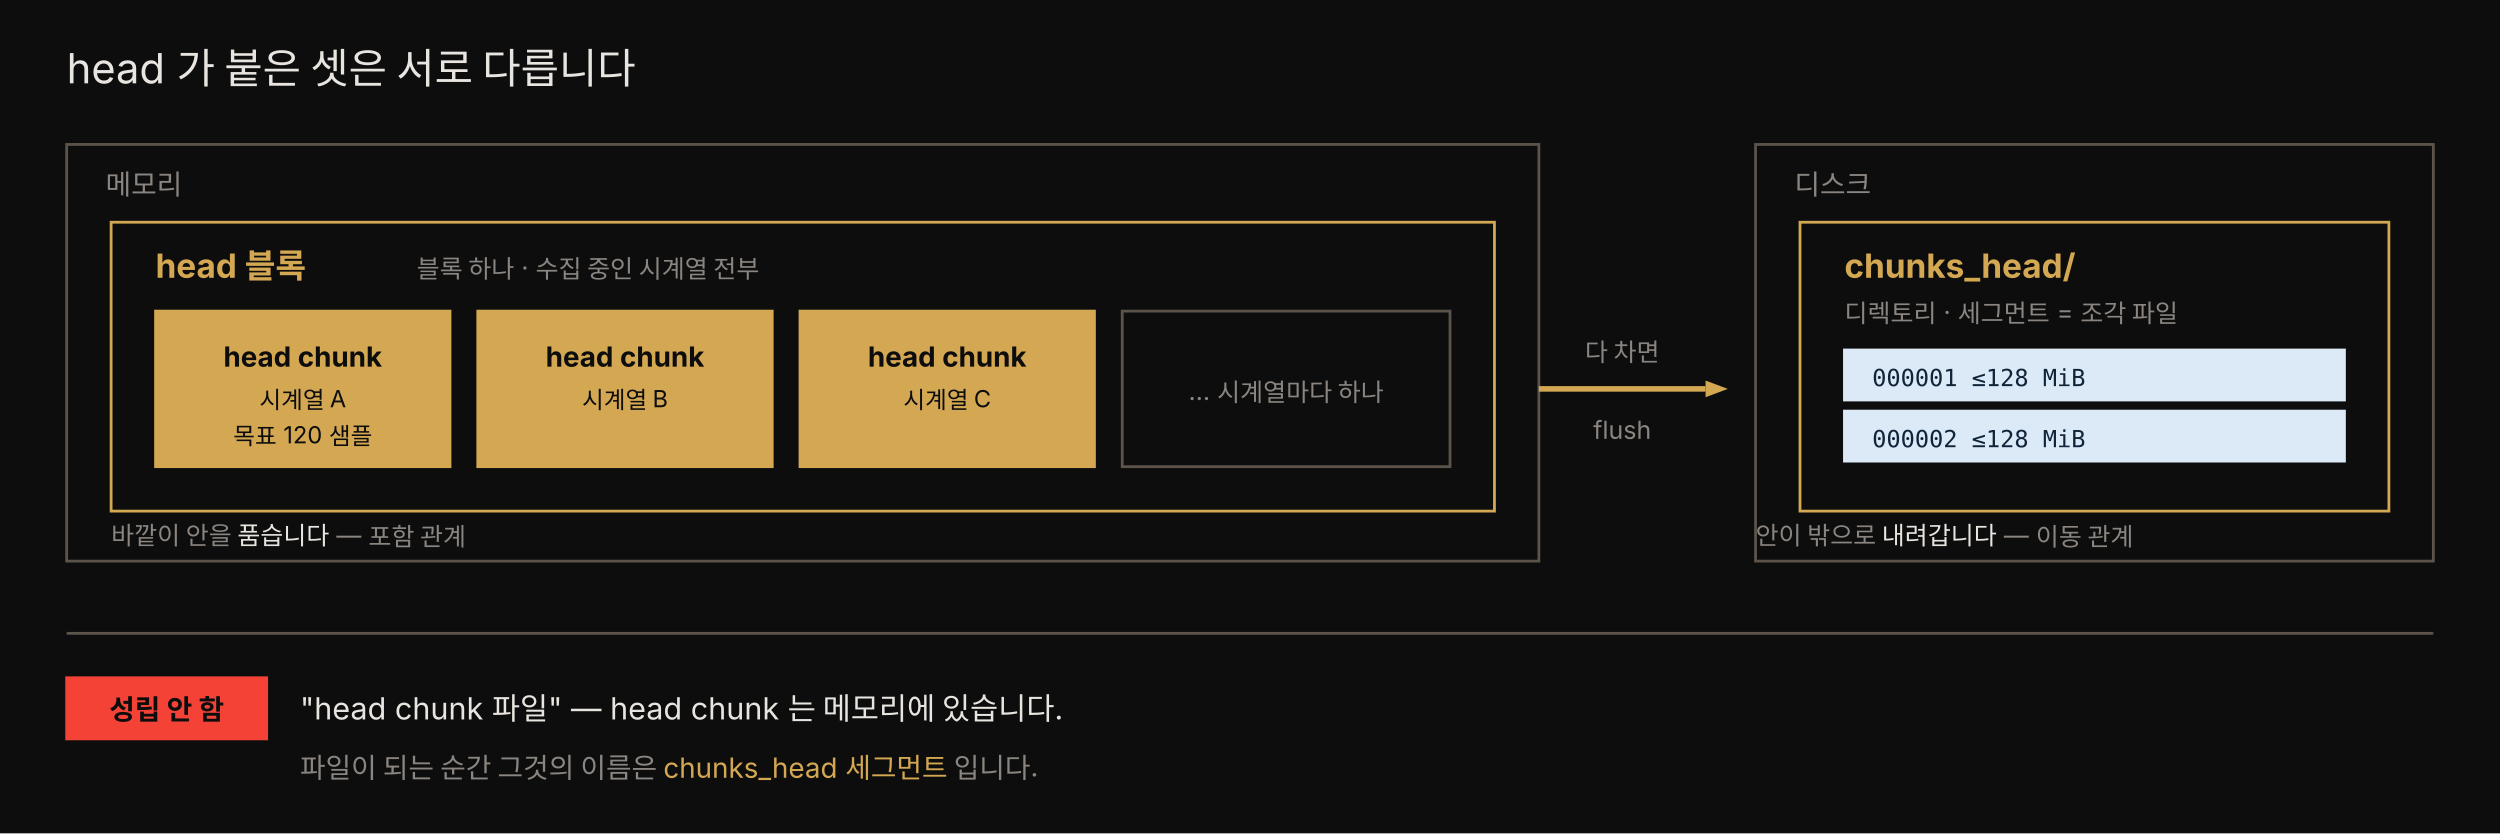
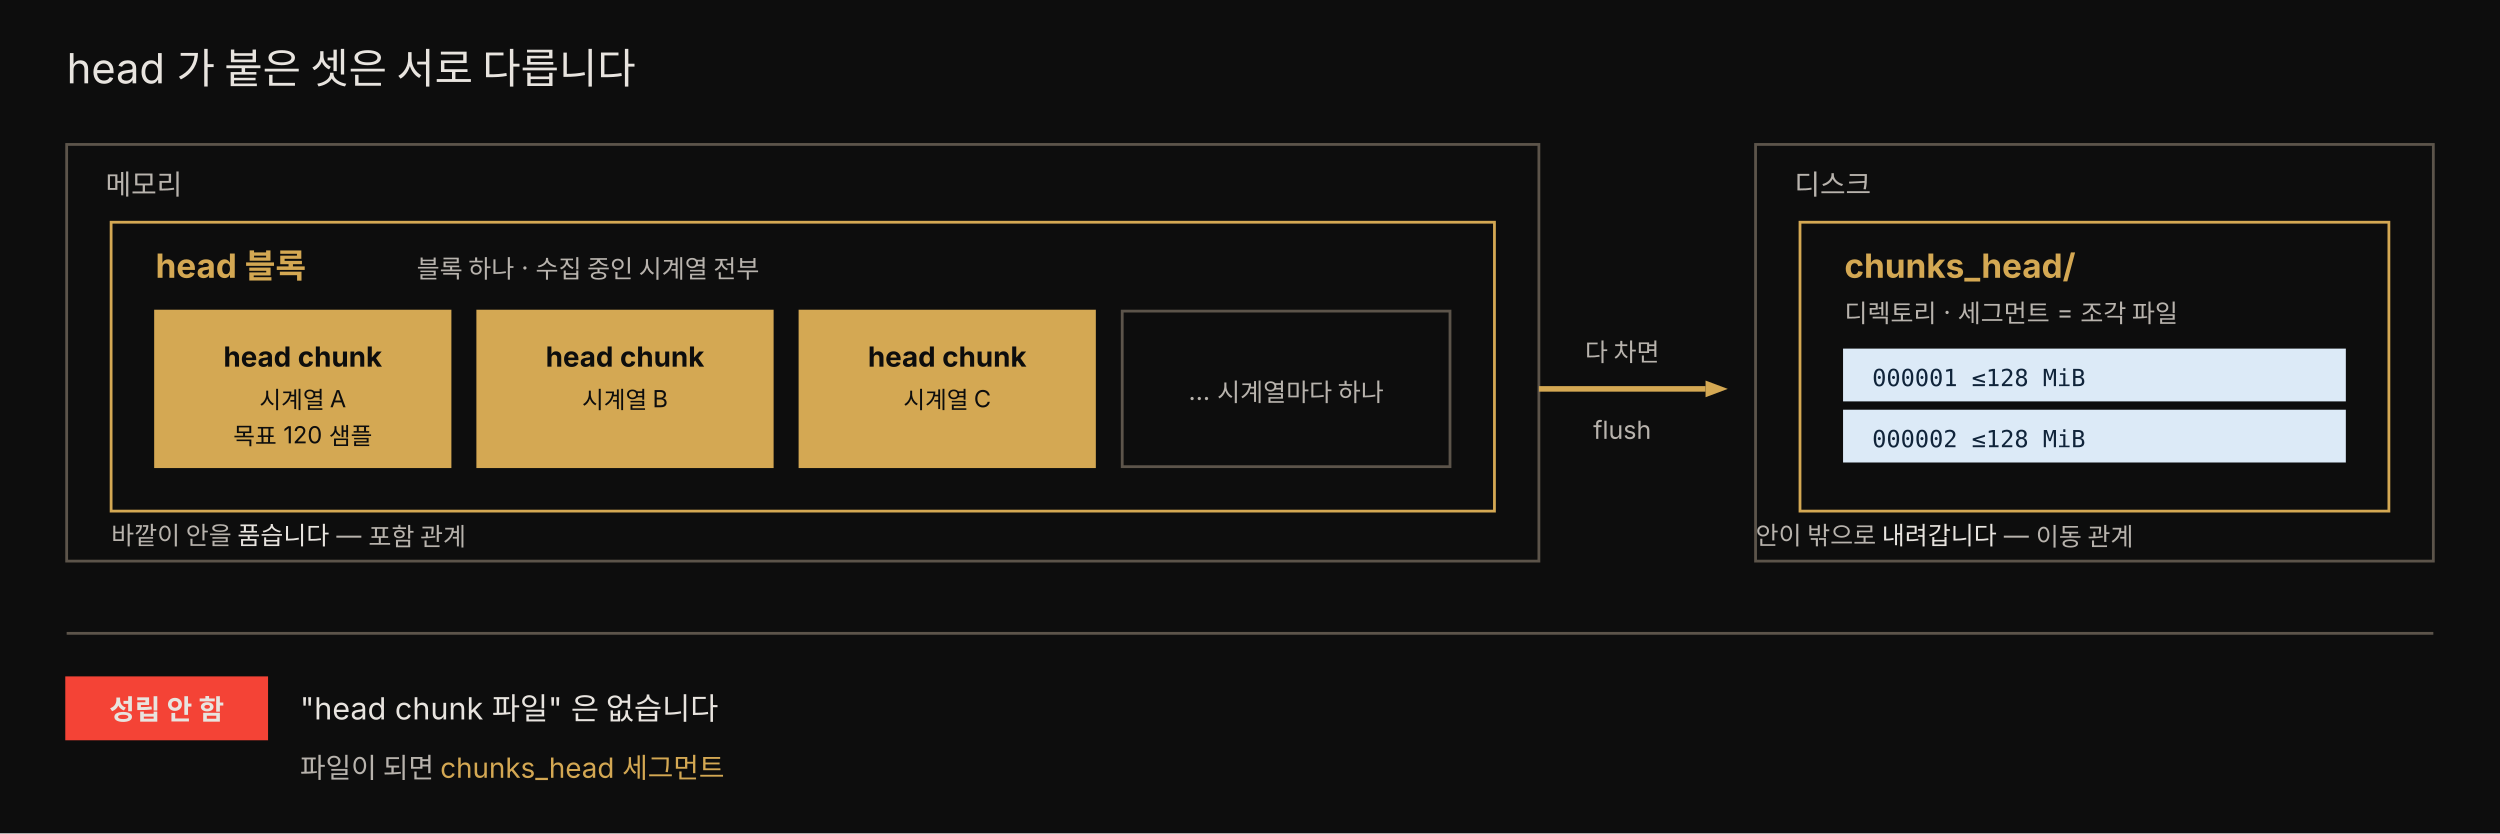
<svg xmlns="http://www.w3.org/2000/svg" viewBox="0 0 900 300" width="100%" role="img" font-family="'Pretendard', -apple-system, 'Noto Sans KR', sans-serif">
  <rect x="0" y="0" width="900" height="300" fill="#0d0d0d" />
  <text x="24" y="30" fill="#e8e4df" font-size="15">head 가 붙은 셋은 서로 다릅니다</text>
  <rect x="24" y="52" width="530" height="150" fill="#0d0d0d" stroke="rgb(92,84,74)" />
-   <text x="38" y="70" fill="rgb(138,133,128)" font-size="10">메모리</text>
+   <text x="38" y="70" fill="#b8b3ad" font-size="10">메모리</text>
  <rect x="40" y="80" width="498" height="104" fill="#0d0d0d" stroke="rgb(212,168,83)" />
  <text x="56" y="100" fill="rgb(212,168,83)" font-size="12" font-weight="700">head 블록</text>
-   <text x="150" y="100" fill="rgb(138,133,128)" font-size="9">블록 하나 · 수집 중인 시계열 전부</text>
+   <text x="150" y="100" fill="#b8b3ad" font-size="9">블록 하나 · 수집 중인 시계열 전부</text>
  <rect x="56" y="112" width="106" height="56" fill="rgb(212,168,83)" stroke="rgb(212,168,83)" />
  <text x="109" y="132" style="fill:#0d0d0d" font-size="10" text-anchor="middle" font-weight="700">head chunk</text>
  <text x="109" y="147" style="fill:#0d0d0d" font-size="8.5" text-anchor="middle">시계열 A</text>
  <text x="109" y="160" style="fill:#0d0d0d" font-size="8.5" text-anchor="middle">목표 120 샘플</text>
  <rect x="172" y="112" width="106" height="56" fill="rgb(212,168,83)" stroke="rgb(212,168,83)" />
  <text x="225" y="132" style="fill:#0d0d0d" font-size="10" text-anchor="middle" font-weight="700">head chunk</text>
  <text x="225" y="147" style="fill:#0d0d0d" font-size="8.5" text-anchor="middle">시계열 B</text>
  <rect x="288" y="112" width="106" height="56" fill="rgb(212,168,83)" stroke="rgb(212,168,83)" />
  <text x="341" y="132" style="fill:#0d0d0d" font-size="10" text-anchor="middle" font-weight="700">head chunk</text>
  <text x="341" y="147" style="fill:#0d0d0d" font-size="8.5" text-anchor="middle">시계열 C</text>
  <rect x="404" y="112" width="118" height="56" fill="#0d0d0d" stroke="rgb(92,84,74)" />
-   <text x="463" y="144" fill="rgb(138,133,128)" font-size="9" text-anchor="middle">… 시계열마다 하나</text>
-   <text x="40" y="196" fill="rgb(138,133,128)" font-size="9">바깥이 안을 <tspan fill="#e8e4df">품습니다</tspan> — 포함 관계</text>
+   <text x="463" y="144" fill="#b8b3ad" font-size="9" text-anchor="middle">… 시계열마다 하나</text>
+   <text x="40" y="196" fill="#b8b3ad" font-size="9">바깥이 안을 <tspan fill="#e8e4df">품습니다</tspan> — 포함 관계</text>
  <line x1="554" y1="140" x2="614" y2="140" stroke="rgb(212,168,83)" stroke-width="2" />
  <path d="M614,137 L622,140 L614,143 Z" fill="rgb(212,168,83)" />
-   <text x="584" y="130" fill="rgb(138,133,128)" font-size="9" text-anchor="middle">다 차면</text>
-   <text x="584" y="158" fill="rgb(138,133,128)" font-size="9" text-anchor="middle">flush</text>
+   <text x="584" y="130" fill="#b8b3ad" font-size="9" text-anchor="middle">다 차면</text>
+   <text x="584" y="158" fill="#b8b3ad" font-size="9" text-anchor="middle">flush</text>
  <rect x="632" y="52" width="244" height="150" fill="#0d0d0d" stroke="rgb(92,84,74)" />
-   <text x="646" y="70" fill="rgb(138,133,128)" font-size="10">디스크</text>
+   <text x="646" y="70" fill="#b8b3ad" font-size="10">디스크</text>
  <rect x="648" y="80" width="212" height="104" fill="#0d0d0d" stroke="rgb(212,168,83)" />
  <text x="664" y="100" fill="rgb(212,168,83)" font-size="12" font-weight="700">chunks_head/</text>
-   <text x="664" y="116" fill="rgb(138,133,128)" font-size="9">디렉토리 · 세그먼트 = 조각 파일</text>
+   <text x="664" y="116" fill="#b8b3ad" font-size="9">디렉토리 · 세그먼트 = 조각 파일</text>
  <rect x="664" y="126" width="180" height="18" fill="#dceaf7" stroke="#dceaf7" />
  <text x="674" y="139" style="fill:#10243a" font-size="8.5" font-family="'JetBrains Mono', monospace">000001  ≤128 MiB</text>
  <rect x="664" y="148" width="180" height="18" fill="#dceaf7" stroke="#dceaf7" />
  <text x="674" y="161" style="fill:#10243a" font-size="8.5" font-family="'JetBrains Mono', monospace">000002  ≤128 MiB</text>
-   <text x="632" y="196" fill="rgb(138,133,128)" font-size="9">안이 밖으로 <tspan fill="#e8e4df">내려갑니다</tspan> — 이동 관계</text>
+   <text x="632" y="196" fill="#b8b3ad" font-size="9">안이 밖으로 <tspan fill="#e8e4df">내려갑니다</tspan> — 이동 관계</text>
  <line x1="24" y1="228" x2="876" y2="228" stroke="rgb(92,84,74)" />
  <rect x="24" y="244" width="72" height="22" fill="#f44336" stroke="#f44336" />
-   <text x="60" y="259" style="fill:#0d0d0d" font-size="10" text-anchor="middle" font-weight="700">성립 안 함</text>
-   <text x="108" y="259" fill="#e8e4df" font-size="11">"head chunk 파일" — head chunk 는 메모리에 있습니다.</text>
-   <text x="108" y="280" fill="rgb(138,133,128)" font-size="10">파일이 되는 순간 그것의 이름은 <tspan fill="rgb(212,168,83)">chunks_head 세그먼트</tspan> 입니다.</text>
+   <text x="60" y="259" style="fill:#e8e4df" font-size="10" text-anchor="middle" font-weight="700">성립 안 함</text>
+   <text x="108" y="259" fill="#e8e4df" font-size="11">"head chunk 파일" 은 없습니다</text>
+   <text x="108" y="280" fill="#b8b3ad" font-size="10">파일이 되면 <tspan fill="rgb(212,168,83)">chunks_head 세그먼트</tspan>
+   </text>
</svg>
